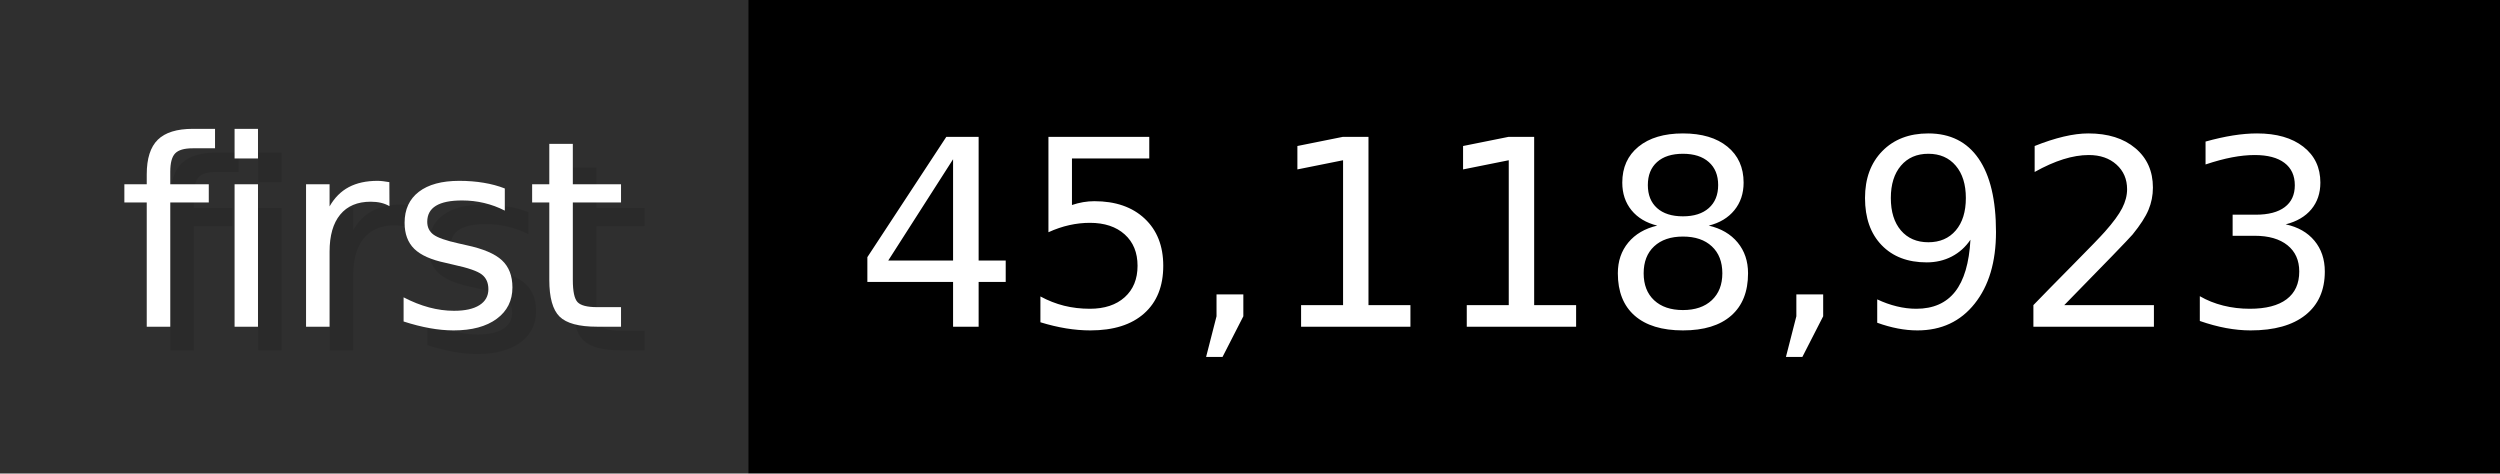
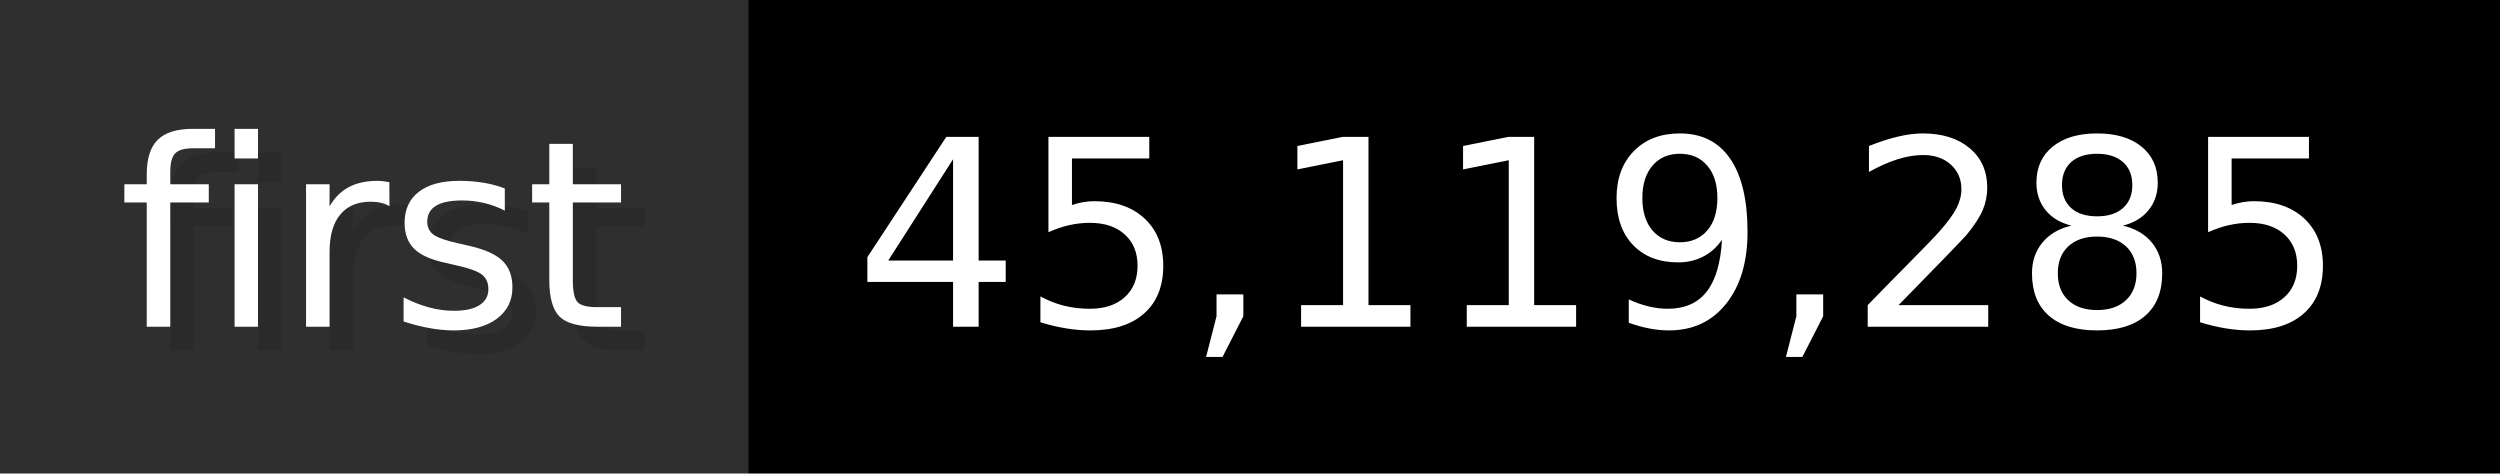
- <svg xmlns="http://www.w3.org/2000/svg" width="105.6" height="20" viewBox="0 0 1056 200" role="img" aria-label="first: 45,118,923">
+ <svg xmlns="http://www.w3.org/2000/svg" width="105.6" height="20" viewBox="0 0 1056 200" role="img" aria-label="first: 45,119,285">
  <g>
    <rect fill="#2F2F2F" width="316" height="200" />
    <rect fill="#" x="316" width="740" height="200" />
  </g>
  <g aria-hidden="true" fill="#fff" text-anchor="start" font-family="Verdana,DejaVu Sans,sans-serif" font-size="110">
    <text x="60" y="148" textLength="216" fill="#000" opacity="0.1">first</text>
    <text x="50" y="138" textLength="216">first</text>
-     <text x="371" y="148" textLength="640" fill="#000" opacity="0.1">45,118,923</text>
-     <text x="361" y="138" textLength="640">45,118,923</text>
+     <text x="371" y="148" textLength="640" fill="#000" opacity="0.1">45,119,285</text>
+     <text x="361" y="138" textLength="640">45,119,285</text>
  </g>
</svg>
